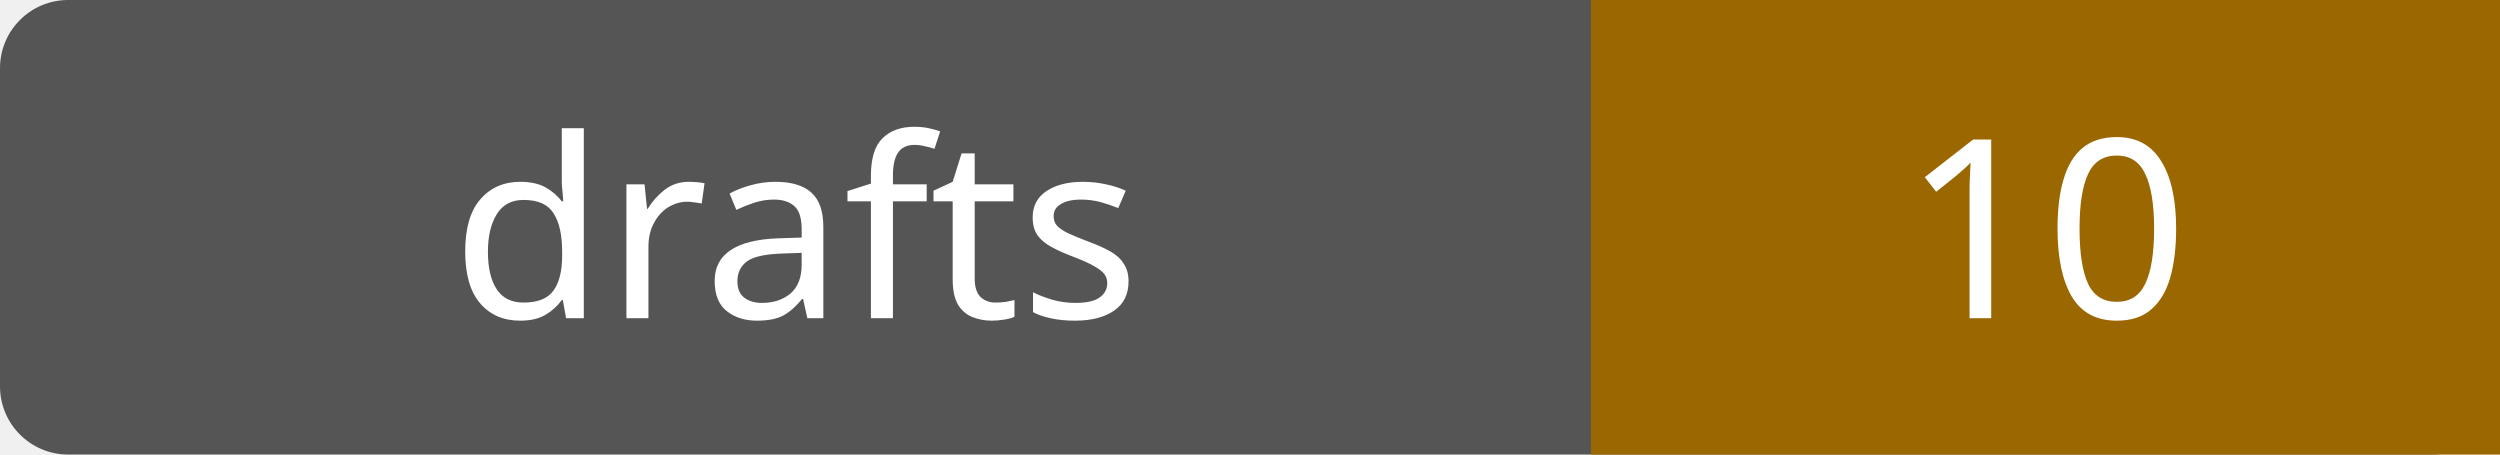
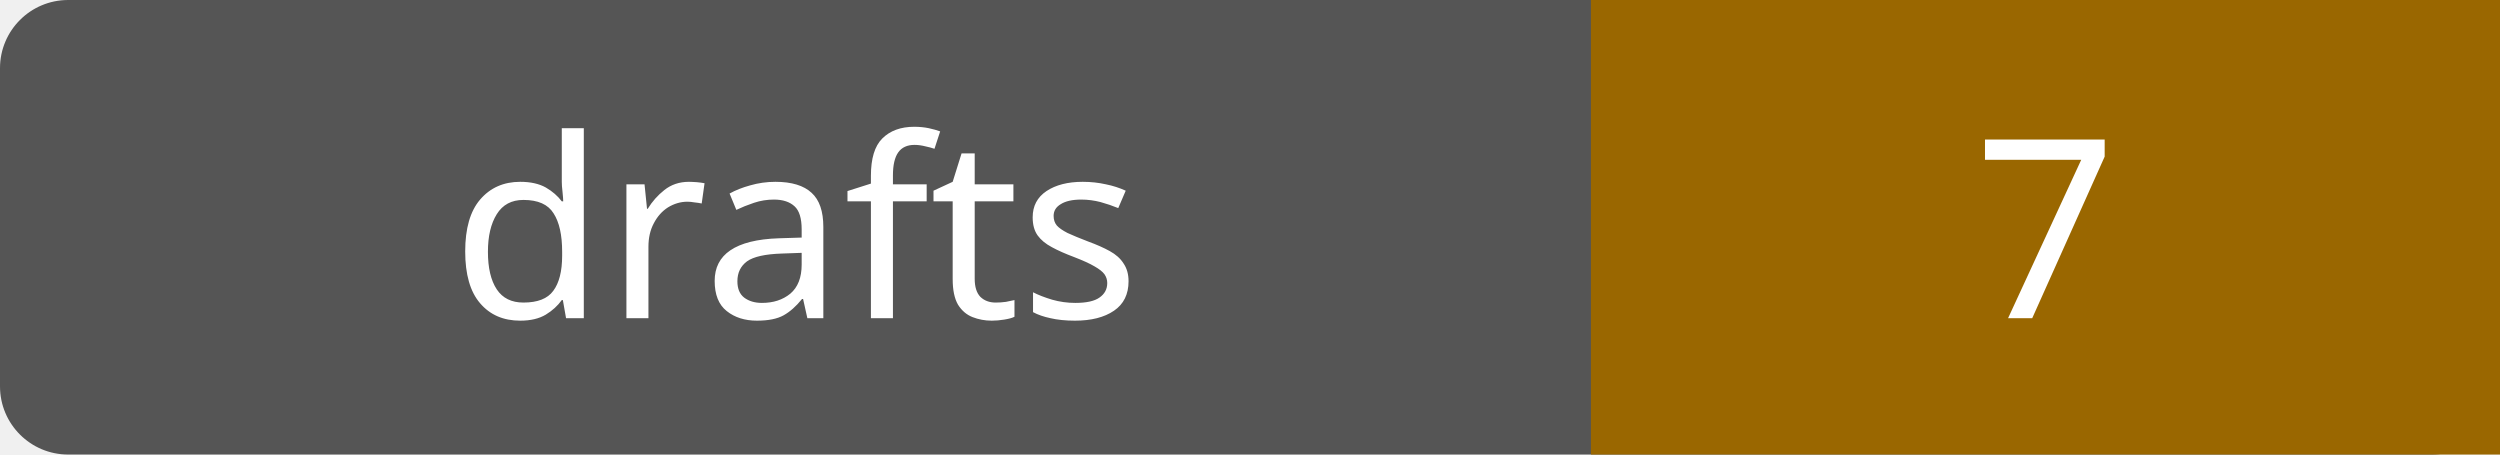
- <svg xmlns="http://www.w3.org/2000/svg" width="110" height="20" role="img" aria-label="drafts: 10">
+ <svg xmlns="http://www.w3.org/2000/svg" width="110" height="20" role="img" aria-label="drafts: 7">
  <rect width="110" height="20" rx="3" fill="#555" />
  <path fill="#9a6700" d="M70 0h40v20H70z" />
  <g fill="#fff" text-anchor="middle" font-family="Verdana,sans-serif" font-size="11">
    <text x="35.0" y="14">drafts</text>
-     <text x="90.0" y="14">10</text>
+     <text x="90.0" y="14">7</text>
  </g>
</svg>
